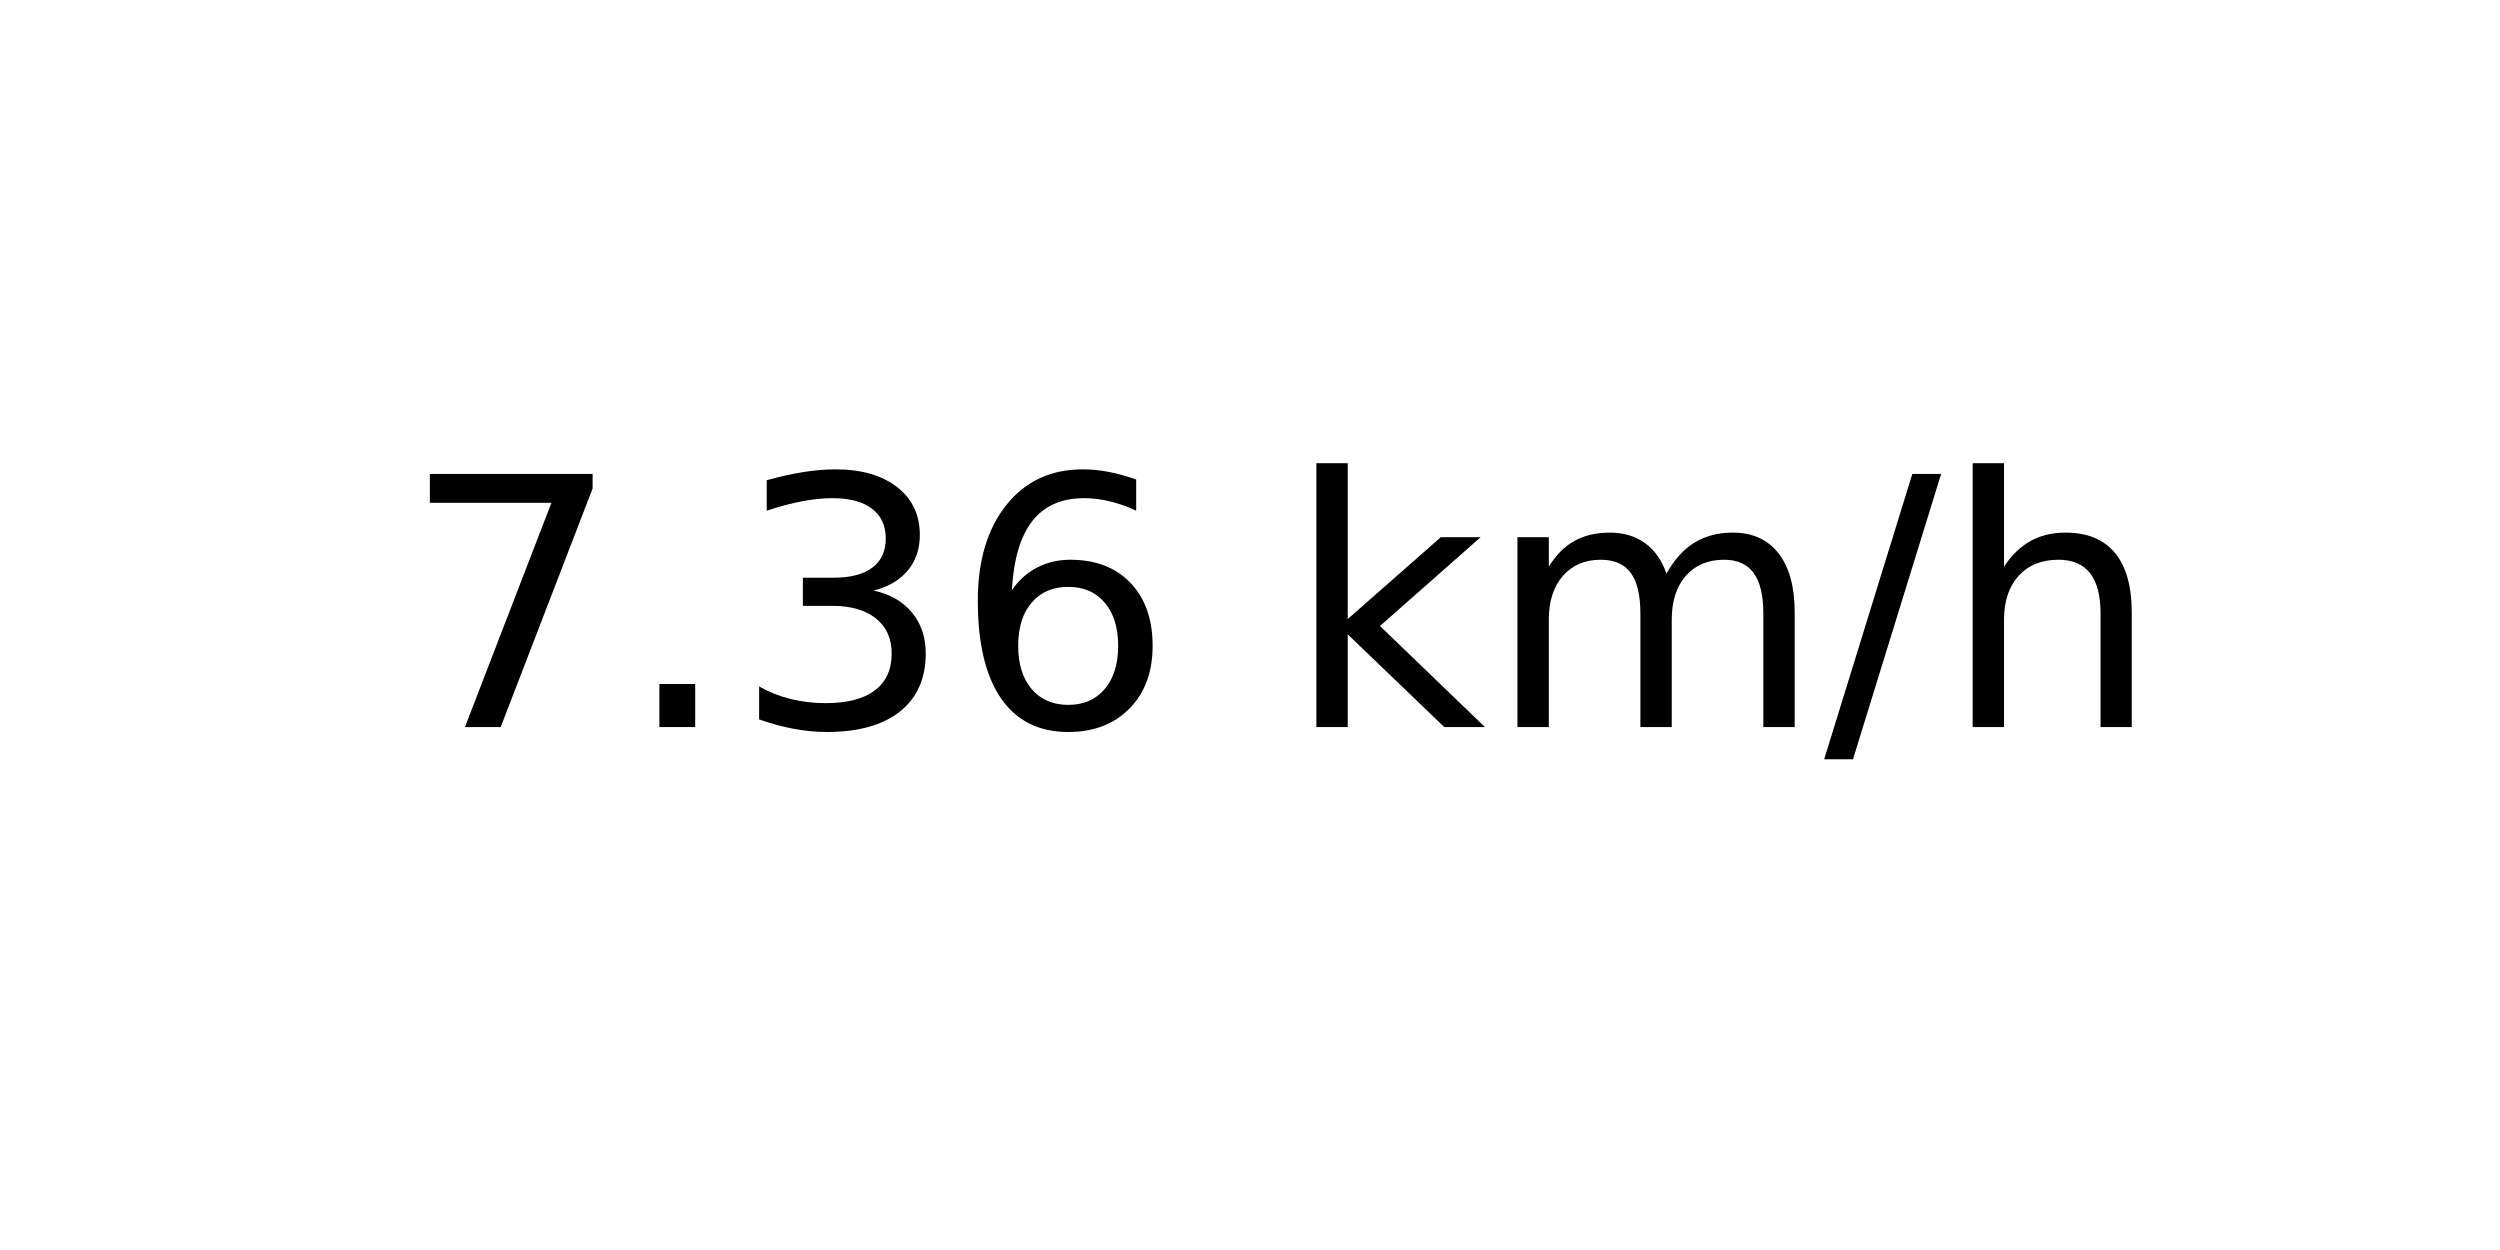
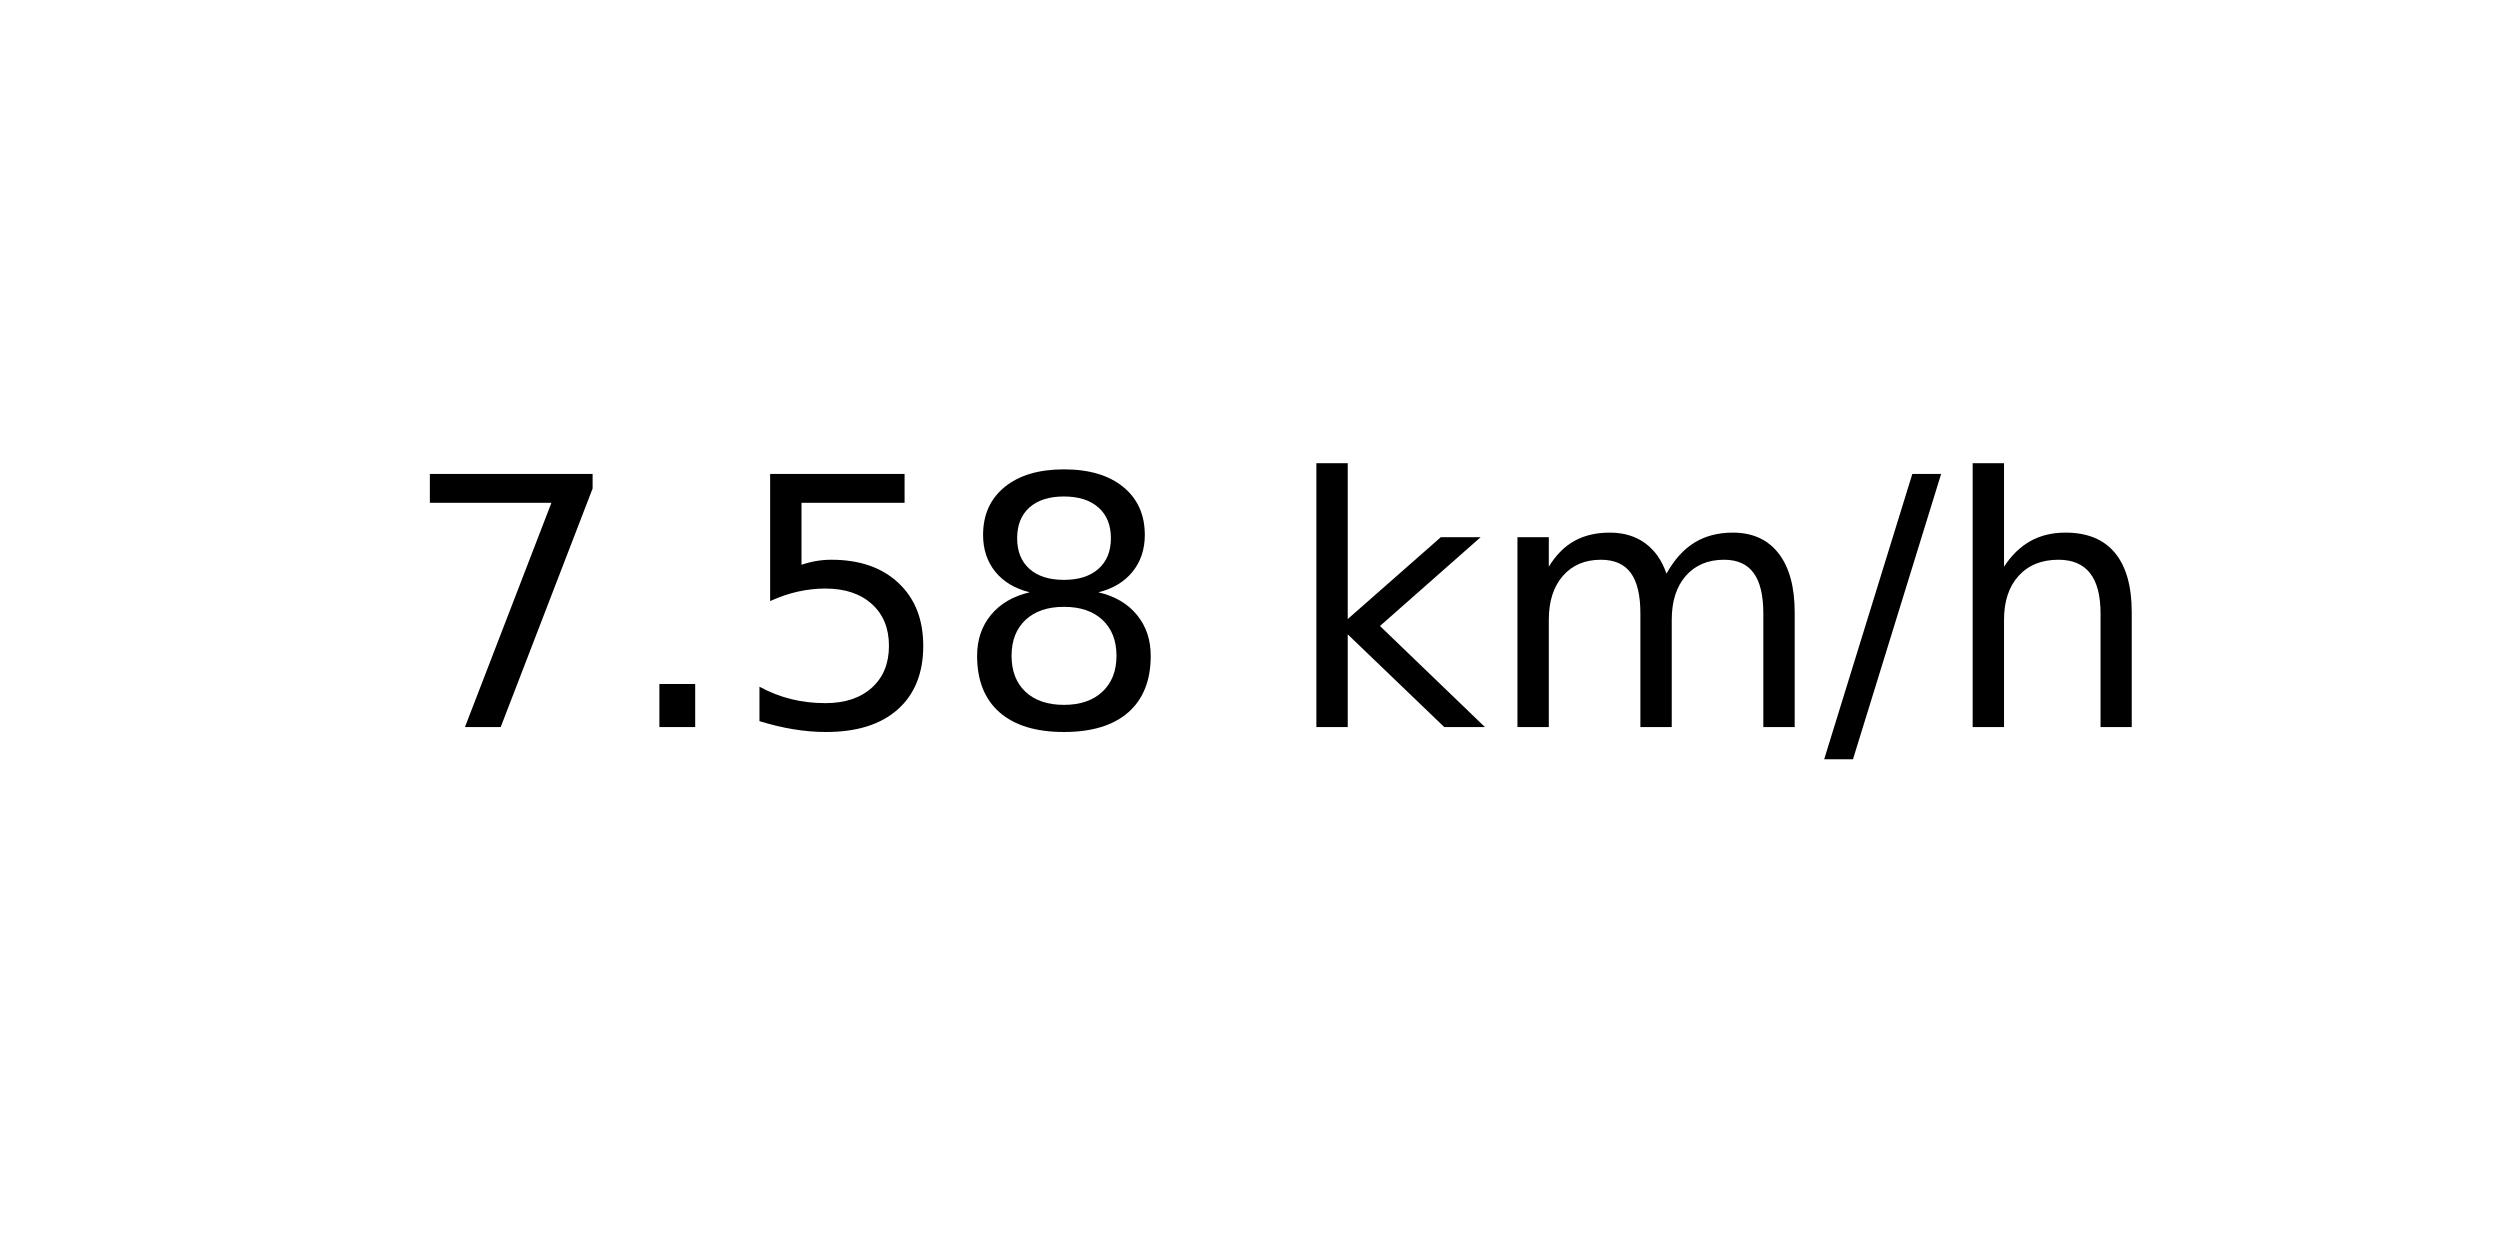
<svg xmlns="http://www.w3.org/2000/svg" xmlns:xlink="http://www.w3.org/1999/xlink" width="72pt" height="36pt" viewBox="0 0 72 36" version="1.1">
  <defs>
    <style type="text/css">*{stroke-linejoin: round; stroke-linecap: butt}</style>
  </defs>
  <g id="figure_1">
    <g id="axes_1">
      <g id="text_1">
        <g transform="translate(11.55937 20.93937) scale(0.1 -0.1)">
          <defs>
            <path id="DejaVuSans-37" d="M 525 4666  L 3525 4666  L 3525 4397  L 1831 0  L 1172 0  L 2766 4134  L 525 4134  L 525 4666  z " transform="scale(0.015625)" />
            <path id="DejaVuSans-2e" d="M 684 794  L 1344 794  L 1344 0  L 684 0  L 684 794  z " transform="scale(0.015625)" />
-             <path id="DejaVuSans-33" d="M 2597 2516  Q 3050 2419 3304 2112  Q 3559 1806 3559 1356  Q 3559 666 3084 287  Q 2609 -91 1734 -91  Q 1441 -91 1130 -33  Q 819 25 488 141  L 488 750  Q 750 597 1062 519  Q 1375 441 1716 441  Q 2309 441 2620 675  Q 2931 909 2931 1356  Q 2931 1769 2642 2001  Q 2353 2234 1838 2234  L 1294 2234  L 1294 2753  L 1863 2753  Q 2328 2753 2575 2939  Q 2822 3125 2822 3475  Q 2822 3834 2567 4026  Q 2313 4219 1838 4219  Q 1578 4219 1281 4162  Q 984 4106 628 3988  L 628 4550  Q 988 4650 1302 4700  Q 1616 4750 1894 4750  Q 2613 4750 3031 4423  Q 3450 4097 3450 3541  Q 3450 3153 3228 2886  Q 3006 2619 2597 2516  z " transform="scale(0.015625)" />
-             <path id="DejaVuSans-36" d="M 2113 2584  Q 1688 2584 1439 2293  Q 1191 2003 1191 1497  Q 1191 994 1439 701  Q 1688 409 2113 409  Q 2538 409 2786 701  Q 3034 994 3034 1497  Q 3034 2003 2786 2293  Q 2538 2584 2113 2584  z M 3366 4563  L 3366 3988  Q 3128 4100 2886 4159  Q 2644 4219 2406 4219  Q 1781 4219 1451 3797  Q 1122 3375 1075 2522  Q 1259 2794 1537 2939  Q 1816 3084 2150 3084  Q 2853 3084 3261 2657  Q 3669 2231 3669 1497  Q 3669 778 3244 343  Q 2819 -91 2113 -91  Q 1303 -91 875 529  Q 447 1150 447 2328  Q 447 3434 972 4092  Q 1497 4750 2381 4750  Q 2619 4750 2861 4703  Q 3103 4656 3366 4563  z " transform="scale(0.015625)" />
+             <path id="DejaVuSans-35" d="M 691 4666  L 3169 4666  L 3169 4134  L 1269 4134  L 1269 2991  Q 1406 3038 1543 3061  Q 1681 3084 1819 3084  Q 2600 3084 3056 2656  Q 3513 2228 3513 1497  Q 3513 744 3044 326  Q 2575 -91 1722 -91  Q 1428 -91 1123 -41  Q 819 9 494 109  L 494 744  Q 775 591 1075 516  Q 1375 441 1709 441  Q 2250 441 2565 725  Q 2881 1009 2881 1497  Q 2881 1984 2565 2268  Q 2250 2553 1709 2553  Q 1456 2553 1204 2497  Q 953 2441 691 2322  L 691 4666  z " transform="scale(0.015625)" />
+             <path id="DejaVuSans-38" d="M 2034 2216  Q 1584 2216 1326 1975  Q 1069 1734 1069 1313  Q 1069 891 1326 650  Q 1584 409 2034 409  Q 2484 409 2743 651  Q 3003 894 3003 1313  Q 3003 1734 2745 1975  Q 2488 2216 2034 2216  z M 1403 2484  Q 997 2584 770 2862  Q 544 3141 544 3541  Q 544 4100 942 4425  Q 1341 4750 2034 4750  Q 2731 4750 3128 4425  Q 3525 4100 3525 3541  Q 3525 3141 3298 2862  Q 3072 2584 2669 2484  Q 3125 2378 3379 2068  Q 3634 1759 3634 1313  Q 3634 634 3220 271  Q 2806 -91 2034 -91  Q 1263 -91 848 271  Q 434 634 434 1313  Q 434 1759 690 2068  Q 947 2378 1403 2484  z M 1172 3481  Q 1172 3119 1398 2916  Q 1625 2713 2034 2713  Q 2441 2713 2670 2916  Q 2900 3119 2900 3481  Q 2900 3844 2670 4047  Q 2441 4250 2034 4250  Q 1625 4250 1398 4047  Q 1172 3844 1172 3481  z " transform="scale(0.015625)" />
            <path id="DejaVuSans-20" transform="scale(0.015625)" />
            <path id="DejaVuSans-6b" d="M 581 4863  L 1159 4863  L 1159 1991  L 2875 3500  L 3609 3500  L 1753 1863  L 3688 0  L 2938 0  L 1159 1709  L 1159 0  L 581 0  L 581 4863  z " transform="scale(0.015625)" />
            <path id="DejaVuSans-6d" d="M 3328 2828  Q 3544 3216 3844 3400  Q 4144 3584 4550 3584  Q 5097 3584 5394 3201  Q 5691 2819 5691 2113  L 5691 0  L 5113 0  L 5113 2094  Q 5113 2597 4934 2840  Q 4756 3084 4391 3084  Q 3944 3084 3684 2787  Q 3425 2491 3425 1978  L 3425 0  L 2847 0  L 2847 2094  Q 2847 2600 2669 2842  Q 2491 3084 2119 3084  Q 1678 3084 1418 2786  Q 1159 2488 1159 1978  L 1159 0  L 581 0  L 581 3500  L 1159 3500  L 1159 2956  Q 1356 3278 1631 3431  Q 1906 3584 2284 3584  Q 2666 3584 2933 3390  Q 3200 3197 3328 2828  z " transform="scale(0.015625)" />
            <path id="DejaVuSans-2f" d="M 1625 4666  L 2156 4666  L 531 -594  L 0 -594  L 1625 4666  z " transform="scale(0.015625)" />
            <path id="DejaVuSans-68" d="M 3513 2113  L 3513 0  L 2938 0  L 2938 2094  Q 2938 2591 2744 2837  Q 2550 3084 2163 3084  Q 1697 3084 1428 2787  Q 1159 2491 1159 1978  L 1159 0  L 581 0  L 581 4863  L 1159 4863  L 1159 2956  Q 1366 3272 1645 3428  Q 1925 3584 2291 3584  Q 2894 3584 3203 3211  Q 3513 2838 3513 2113  z " transform="scale(0.015625)" />
          </defs>
          <use xlink:href="#DejaVuSans-37" />
          <use xlink:href="#DejaVuSans-2e" x="63.623" />
-           <use xlink:href="#DejaVuSans-33" x="95.41" />
-           <use xlink:href="#DejaVuSans-36" x="159.033" />
+           <use xlink:href="#DejaVuSans-35" x="95.41" />
+           <use xlink:href="#DejaVuSans-38" x="159.033" />
          <use xlink:href="#DejaVuSans-20" x="222.656" />
          <use xlink:href="#DejaVuSans-6b" x="254.443" />
          <use xlink:href="#DejaVuSans-6d" x="312.354" />
          <use xlink:href="#DejaVuSans-2f" x="409.766" />
          <use xlink:href="#DejaVuSans-68" x="443.457" />
        </g>
      </g>
    </g>
  </g>
</svg>
